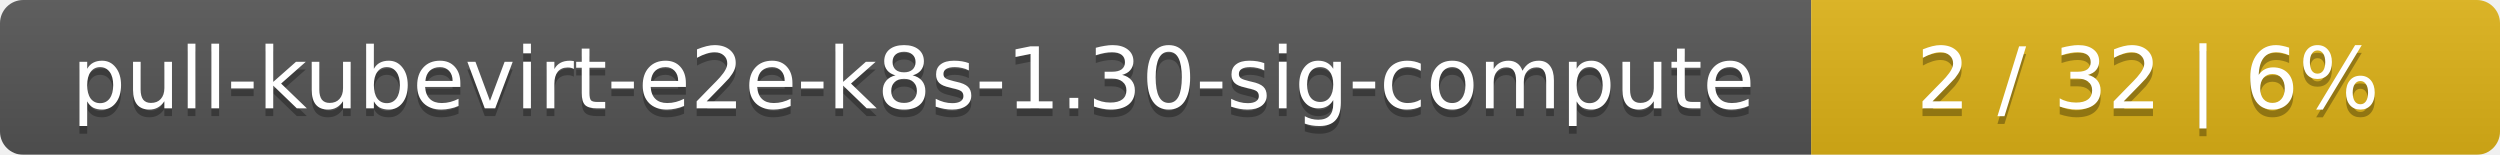
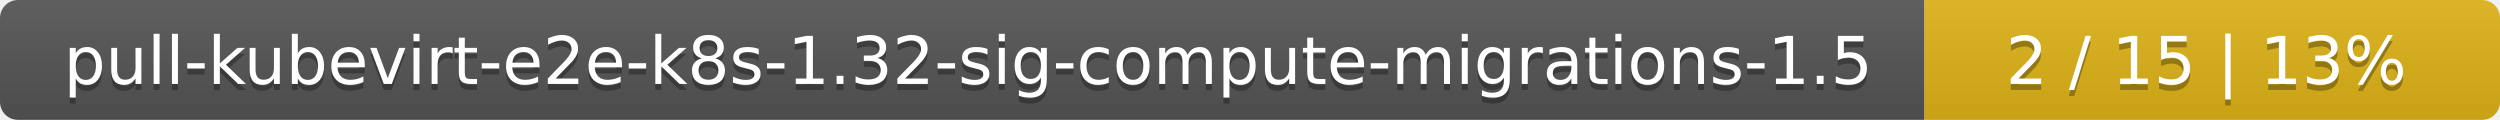
- <svg xmlns="http://www.w3.org/2000/svg" width="323" height="20">
+ <svg xmlns="http://www.w3.org/2000/svg" width="417" height="20">
  <linearGradient id="smooth" x2="0" y2="100%">
    <stop offset="0" stop-color="#bbb" stop-opacity=".1" />
    <stop offset="1" stop-opacity=".1" />
  </linearGradient>
  <mask id="round">
-     <rect width="323" height="20" rx="3" fill="#fff" />
+     <rect width="417" height="20" rx="3" fill="#fff" />
  </mask>
  <g mask="url(#round)">
-     <rect width="234" height="20" fill="#555" />
-     <rect x="234" width="89" height="20" fill="#dfb317" />
-     <rect width="323" height="20" fill="url(#smooth)" />
+     <rect width="321" height="20" fill="#555" />
+     <rect x="321" width="96" height="20" fill="#dfb317" />
+     <rect width="417" height="20" fill="url(#smooth)" />
  </g>
  <g fill="#fff" text-anchor="middle" font-family="DejaVu Sans,Verdana,Geneva,sans-serif" font-size="11">
-     <text x="118" y="15" fill="#010101" fill-opacity=".3">pull-kubevirt-e2e-k8s-1.30-sig-compute</text>
-     <text x="118" y="14">pull-kubevirt-e2e-k8s-1.30-sig-compute</text>
-     <text x="277.5" y="15" fill="#010101" fill-opacity=".3">2 / 32    |    6%</text>
-     <text x="277.5" y="14">2 / 32    |    6%</text>
+     <text x="161.5" y="15" fill="#010101" fill-opacity=".3">pull-kubevirt-e2e-k8s-1.32-sig-compute-migrations-1.5</text>
+     <text x="161.5" y="14">pull-kubevirt-e2e-k8s-1.32-sig-compute-migrations-1.5</text>
+     <text x="368" y="15" fill="#010101" fill-opacity=".3">2 / 15    |    13%</text>
+     <text x="368" y="14">2 / 15    |    13%</text>
  </g>
</svg>
